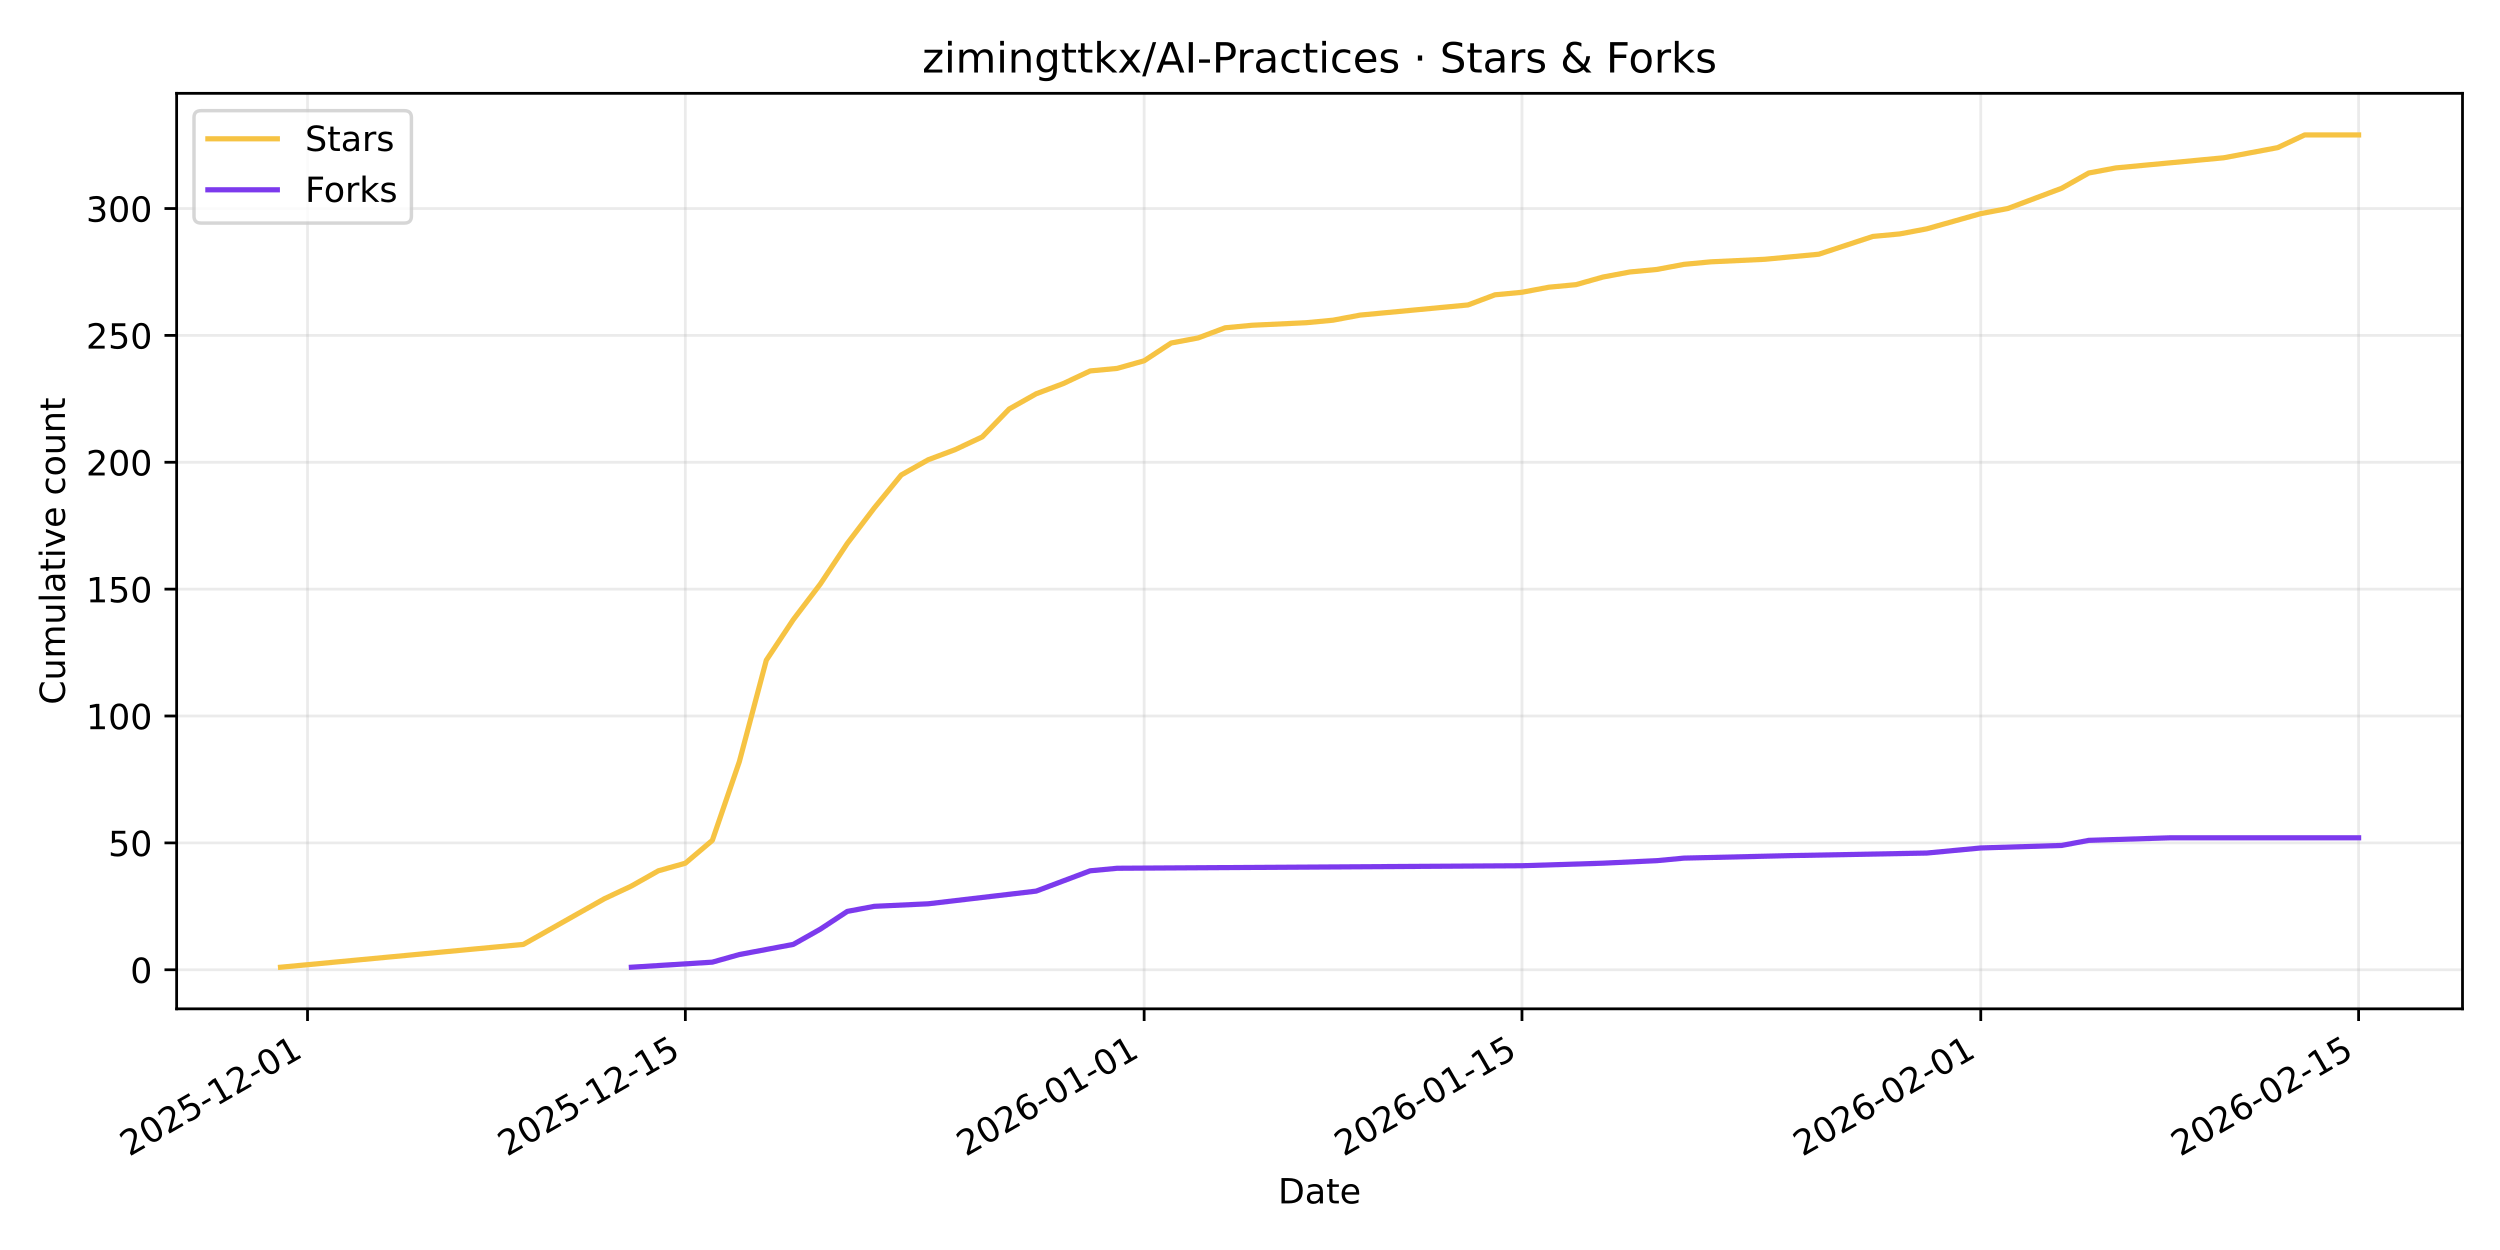
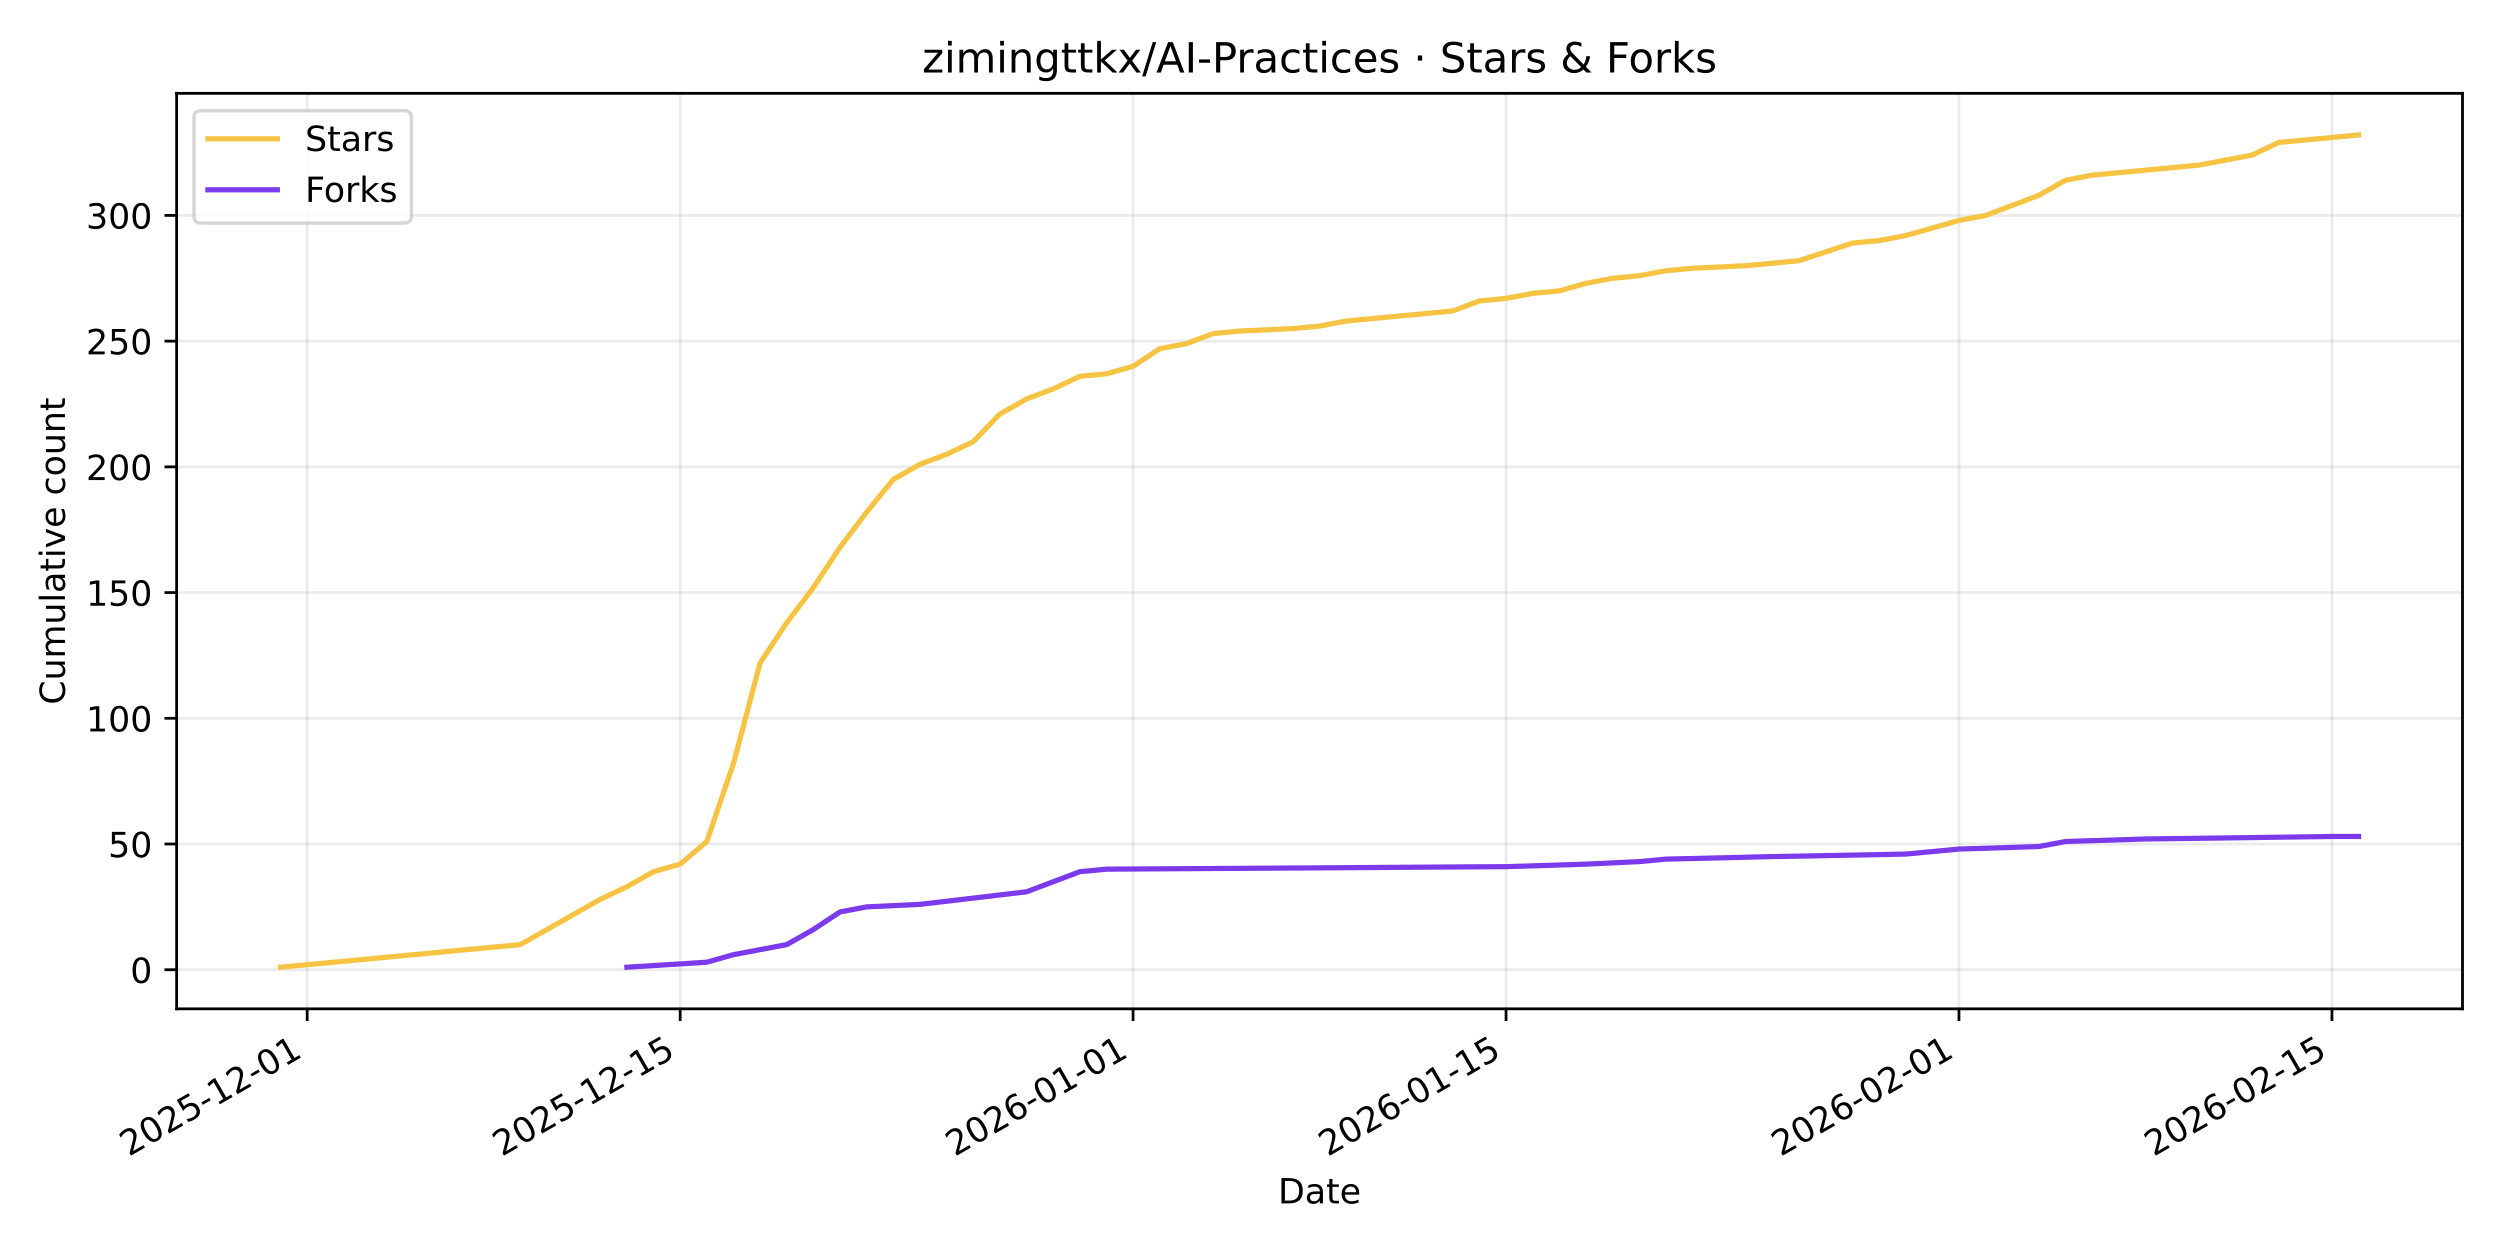
<svg xmlns="http://www.w3.org/2000/svg" xmlns:xlink="http://www.w3.org/1999/xlink" width="720pt" height="360pt" viewBox="0 0 720 360" version="1.1">
  <defs>
    <style type="text/css">*{stroke-linejoin: round; stroke-linecap: butt}</style>
  </defs>
  <g id="figure_1">
    <g id="patch_1">
      <path d="M 0 360  L 720 360  L 720 0  L 0 0  z " style="fill: #ffffff" />
    </g>
    <g id="axes_1">
      <g id="patch_2">
        <path d="M 50.87 290.545  L 709.2 290.545  L 709.2 26.88  L 50.87 26.88  z " style="fill: #ffffff" />
      </g>
      <g id="matplotlib.axis_1">
        <g id="xtick_1">
          <g id="line2d_1">
-             <path d="M 88.567 290.545  L 88.567 26.88  " clip-path="url(#p1057637520)" style="fill: none; stroke: #b0b0b0; stroke-opacity: 0.25; stroke-width: 0.8; stroke-linecap: square" />
+             <path d="M 88.467 290.545  L 88.467 26.88  " clip-path="url(#pc02de02e21)" style="fill: none; stroke: #b0b0b0; stroke-opacity: 0.25; stroke-width: 0.8; stroke-linecap: square" />
          </g>
          <g id="line2d_2">
            <defs>
-               <path id="mf09baded87" d="M 0 0  L 0 3.5  " style="stroke: #000000; stroke-width: 0.8" />
+               <path id="mec5a6257ef" d="M 0 0  L 0 3.5  " style="stroke: #000000; stroke-width: 0.8" />
            </defs>
            <g>
-               <use xlink:href="#mf09baded87" x="88.567" y="290.545" style="stroke: #000000; stroke-width: 0.8" />
+               <use xlink:href="#mec5a6257ef" x="88.467" y="290.545" style="stroke: #000000; stroke-width: 0.8" />
            </g>
          </g>
          <g id="text_1">
-             <g transform="translate(37.19713 333.1837) rotate(-30) scale(0.1 -0.1)">
+             <g transform="translate(37.09748 333.1837) rotate(-30) scale(0.1 -0.1)">
              <defs>
                <path id="DejaVuSans-32" d="M 1228 531  L 3431 531  L 3431 0  L 469 0  L 469 531  Q 828 903 1448 1529  Q 2069 2156 2228 2338  Q 2531 2678 2651 2914  Q 2772 3150 2772 3378  Q 2772 3750 2511 3984  Q 2250 4219 1831 4219  Q 1534 4219 1204 4116  Q 875 4013 500 3803  L 500 4441  Q 881 4594 1212 4672  Q 1544 4750 1819 4750  Q 2544 4750 2975 4387  Q 3406 4025 3406 3419  Q 3406 3131 3298 2873  Q 3191 2616 2906 2266  Q 2828 2175 2409 1742  Q 1991 1309 1228 531  z " transform="scale(0.015625)" />
                <path id="DejaVuSans-30" d="M 2034 4250  Q 1547 4250 1301 3770  Q 1056 3291 1056 2328  Q 1056 1369 1301 889  Q 1547 409 2034 409  Q 2525 409 2770 889  Q 3016 1369 3016 2328  Q 3016 3291 2770 3770  Q 2525 4250 2034 4250  z M 2034 4750  Q 2819 4750 3233 4129  Q 3647 3509 3647 2328  Q 3647 1150 3233 529  Q 2819 -91 2034 -91  Q 1250 -91 836 529  Q 422 1150 422 2328  Q 422 3509 836 4129  Q 1250 4750 2034 4750  z " transform="scale(0.015625)" />
                <path id="DejaVuSans-35" d="M 691 4666  L 3169 4666  L 3169 4134  L 1269 4134  L 1269 2991  Q 1406 3038 1543 3061  Q 1681 3084 1819 3084  Q 2600 3084 3056 2656  Q 3513 2228 3513 1497  Q 3513 744 3044 326  Q 2575 -91 1722 -91  Q 1428 -91 1123 -41  Q 819 9 494 109  L 494 744  Q 775 591 1075 516  Q 1375 441 1709 441  Q 2250 441 2565 725  Q 2881 1009 2881 1497  Q 2881 1984 2565 2268  Q 2250 2553 1709 2553  Q 1456 2553 1204 2497  Q 953 2441 691 2322  L 691 4666  z " transform="scale(0.015625)" />
                <path id="DejaVuSans-2d" d="M 313 2009  L 1997 2009  L 1997 1497  L 313 1497  L 313 2009  z " transform="scale(0.015625)" />
                <path id="DejaVuSans-31" d="M 794 531  L 1825 531  L 1825 4091  L 703 3866  L 703 4441  L 1819 4666  L 2450 4666  L 2450 531  L 3481 531  L 3481 0  L 794 0  L 794 531  z " transform="scale(0.015625)" />
              </defs>
              <use xlink:href="#DejaVuSans-32" />
              <use xlink:href="#DejaVuSans-30" transform="translate(63.62305 0)" />
              <use xlink:href="#DejaVuSans-32" transform="translate(127.2461 0)" />
              <use xlink:href="#DejaVuSans-35" transform="translate(190.8691 0)" />
              <use xlink:href="#DejaVuSans-2d" transform="translate(254.4922 0)" />
              <use xlink:href="#DejaVuSans-31" transform="translate(290.5762 0)" />
              <use xlink:href="#DejaVuSans-32" transform="translate(354.1992 0)" />
              <use xlink:href="#DejaVuSans-2d" transform="translate(417.8223 0)" />
              <use xlink:href="#DejaVuSans-30" transform="translate(453.9062 0)" />
              <use xlink:href="#DejaVuSans-31" transform="translate(517.5293 0)" />
            </g>
          </g>
        </g>
        <g id="xtick_2">
          <g id="line2d_3">
-             <path d="M 197.381 290.545  L 197.381 26.88  " clip-path="url(#p1057637520)" style="fill: none; stroke: #b0b0b0; stroke-opacity: 0.25; stroke-width: 0.8; stroke-linecap: square" />
+             <path d="M 195.887 290.545  L 195.887 26.88  " clip-path="url(#pc02de02e21)" style="fill: none; stroke: #b0b0b0; stroke-opacity: 0.25; stroke-width: 0.8; stroke-linecap: square" />
          </g>
          <g id="line2d_4">
            <g>
-               <use xlink:href="#mf09baded87" x="197.381" y="290.545" style="stroke: #000000; stroke-width: 0.8" />
+               <use xlink:href="#mec5a6257ef" x="195.887" y="290.545" style="stroke: #000000; stroke-width: 0.8" />
            </g>
          </g>
          <g id="text_2">
-             <g transform="translate(146.012 333.1837) rotate(-30) scale(0.1 -0.1)">
+             <g transform="translate(144.5173 333.1837) rotate(-30) scale(0.1 -0.1)">
              <use xlink:href="#DejaVuSans-32" />
              <use xlink:href="#DejaVuSans-30" transform="translate(63.62305 0)" />
              <use xlink:href="#DejaVuSans-32" transform="translate(127.2461 0)" />
              <use xlink:href="#DejaVuSans-35" transform="translate(190.8691 0)" />
              <use xlink:href="#DejaVuSans-2d" transform="translate(254.4922 0)" />
              <use xlink:href="#DejaVuSans-31" transform="translate(290.5762 0)" />
              <use xlink:href="#DejaVuSans-32" transform="translate(354.1992 0)" />
              <use xlink:href="#DejaVuSans-2d" transform="translate(417.8223 0)" />
              <use xlink:href="#DejaVuSans-31" transform="translate(453.9062 0)" />
              <use xlink:href="#DejaVuSans-35" transform="translate(517.5293 0)" />
            </g>
          </g>
        </g>
        <g id="xtick_3">
          <g id="line2d_5">
-             <path d="M 329.514 290.545  L 329.514 26.88  " clip-path="url(#p1057637520)" style="fill: none; stroke: #b0b0b0; stroke-opacity: 0.25; stroke-width: 0.8; stroke-linecap: square" />
+             <path d="M 326.325 290.545  L 326.325 26.88  " clip-path="url(#pc02de02e21)" style="fill: none; stroke: #b0b0b0; stroke-opacity: 0.25; stroke-width: 0.8; stroke-linecap: square" />
          </g>
          <g id="line2d_6">
            <g>
-               <use xlink:href="#mf09baded87" x="329.514" y="290.545" style="stroke: #000000; stroke-width: 0.8" />
+               <use xlink:href="#mec5a6257ef" x="326.325" y="290.545" style="stroke: #000000; stroke-width: 0.8" />
            </g>
          </g>
          <g id="text_3">
-             <g transform="translate(278.1444 333.1837) rotate(-30) scale(0.1 -0.1)">
+             <g transform="translate(274.9556 333.1837) rotate(-30) scale(0.1 -0.1)">
              <defs>
                <path id="DejaVuSans-36" d="M 2113 2584  Q 1688 2584 1439 2293  Q 1191 2003 1191 1497  Q 1191 994 1439 701  Q 1688 409 2113 409  Q 2538 409 2786 701  Q 3034 994 3034 1497  Q 3034 2003 2786 2293  Q 2538 2584 2113 2584  z M 3366 4563  L 3366 3988  Q 3128 4100 2886 4159  Q 2644 4219 2406 4219  Q 1781 4219 1451 3797  Q 1122 3375 1075 2522  Q 1259 2794 1537 2939  Q 1816 3084 2150 3084  Q 2853 3084 3261 2657  Q 3669 2231 3669 1497  Q 3669 778 3244 343  Q 2819 -91 2113 -91  Q 1303 -91 875 529  Q 447 1150 447 2328  Q 447 3434 972 4092  Q 1497 4750 2381 4750  Q 2619 4750 2861 4703  Q 3103 4656 3366 4563  z " transform="scale(0.015625)" />
              </defs>
              <use xlink:href="#DejaVuSans-32" />
              <use xlink:href="#DejaVuSans-30" transform="translate(63.62305 0)" />
              <use xlink:href="#DejaVuSans-32" transform="translate(127.2461 0)" />
              <use xlink:href="#DejaVuSans-36" transform="translate(190.8691 0)" />
              <use xlink:href="#DejaVuSans-2d" transform="translate(254.4922 0)" />
              <use xlink:href="#DejaVuSans-30" transform="translate(290.5762 0)" />
              <use xlink:href="#DejaVuSans-31" transform="translate(354.1992 0)" />
              <use xlink:href="#DejaVuSans-2d" transform="translate(417.8223 0)" />
              <use xlink:href="#DejaVuSans-30" transform="translate(453.9062 0)" />
              <use xlink:href="#DejaVuSans-31" transform="translate(517.5293 0)" />
            </g>
          </g>
        </g>
        <g id="xtick_4">
          <g id="line2d_7">
-             <path d="M 438.329 290.545  L 438.329 26.88  " clip-path="url(#p1057637520)" style="fill: none; stroke: #b0b0b0; stroke-opacity: 0.25; stroke-width: 0.8; stroke-linecap: square" />
+             <path d="M 433.745 290.545  L 433.745 26.88  " clip-path="url(#pc02de02e21)" style="fill: none; stroke: #b0b0b0; stroke-opacity: 0.25; stroke-width: 0.8; stroke-linecap: square" />
          </g>
          <g id="line2d_8">
            <g>
-               <use xlink:href="#mf09baded87" x="438.329" y="290.545" style="stroke: #000000; stroke-width: 0.8" />
+               <use xlink:href="#mec5a6257ef" x="433.745" y="290.545" style="stroke: #000000; stroke-width: 0.8" />
            </g>
          </g>
          <g id="text_4">
-             <g transform="translate(386.9592 333.1837) rotate(-30) scale(0.1 -0.1)">
+             <g transform="translate(382.3755 333.1837) rotate(-30) scale(0.1 -0.1)">
              <use xlink:href="#DejaVuSans-32" />
              <use xlink:href="#DejaVuSans-30" transform="translate(63.62305 0)" />
              <use xlink:href="#DejaVuSans-32" transform="translate(127.2461 0)" />
              <use xlink:href="#DejaVuSans-36" transform="translate(190.8691 0)" />
              <use xlink:href="#DejaVuSans-2d" transform="translate(254.4922 0)" />
              <use xlink:href="#DejaVuSans-30" transform="translate(290.5762 0)" />
              <use xlink:href="#DejaVuSans-31" transform="translate(354.1992 0)" />
              <use xlink:href="#DejaVuSans-2d" transform="translate(417.8223 0)" />
              <use xlink:href="#DejaVuSans-31" transform="translate(453.9062 0)" />
              <use xlink:href="#DejaVuSans-35" transform="translate(517.5293 0)" />
            </g>
          </g>
        </g>
        <g id="xtick_5">
          <g id="line2d_9">
-             <path d="M 570.461 290.545  L 570.461 26.88  " clip-path="url(#p1057637520)" style="fill: none; stroke: #b0b0b0; stroke-opacity: 0.25; stroke-width: 0.8; stroke-linecap: square" />
+             <path d="M 564.183 290.545  L 564.183 26.88  " clip-path="url(#pc02de02e21)" style="fill: none; stroke: #b0b0b0; stroke-opacity: 0.25; stroke-width: 0.8; stroke-linecap: square" />
          </g>
          <g id="line2d_10">
            <g>
-               <use xlink:href="#mf09baded87" x="570.461" y="290.545" style="stroke: #000000; stroke-width: 0.8" />
+               <use xlink:href="#mec5a6257ef" x="564.183" y="290.545" style="stroke: #000000; stroke-width: 0.8" />
            </g>
          </g>
          <g id="text_5">
-             <g transform="translate(519.0916 333.1837) rotate(-30) scale(0.1 -0.1)">
+             <g transform="translate(512.8138 333.1837) rotate(-30) scale(0.1 -0.1)">
              <use xlink:href="#DejaVuSans-32" />
              <use xlink:href="#DejaVuSans-30" transform="translate(63.62305 0)" />
              <use xlink:href="#DejaVuSans-32" transform="translate(127.2461 0)" />
              <use xlink:href="#DejaVuSans-36" transform="translate(190.8691 0)" />
              <use xlink:href="#DejaVuSans-2d" transform="translate(254.4922 0)" />
              <use xlink:href="#DejaVuSans-30" transform="translate(290.5762 0)" />
              <use xlink:href="#DejaVuSans-32" transform="translate(354.1992 0)" />
              <use xlink:href="#DejaVuSans-2d" transform="translate(417.8223 0)" />
              <use xlink:href="#DejaVuSans-30" transform="translate(453.9062 0)" />
              <use xlink:href="#DejaVuSans-31" transform="translate(517.5293 0)" />
            </g>
          </g>
        </g>
        <g id="xtick_6">
          <g id="line2d_11">
-             <path d="M 679.276 290.545  L 679.276 26.88  " clip-path="url(#p1057637520)" style="fill: none; stroke: #b0b0b0; stroke-opacity: 0.25; stroke-width: 0.8; stroke-linecap: square" />
+             <path d="M 671.603 290.545  L 671.603 26.88  " clip-path="url(#pc02de02e21)" style="fill: none; stroke: #b0b0b0; stroke-opacity: 0.25; stroke-width: 0.8; stroke-linecap: square" />
          </g>
          <g id="line2d_12">
            <g>
-               <use xlink:href="#mf09baded87" x="679.276" y="290.545" style="stroke: #000000; stroke-width: 0.8" />
+               <use xlink:href="#mec5a6257ef" x="671.603" y="290.545" style="stroke: #000000; stroke-width: 0.8" />
            </g>
          </g>
          <g id="text_6">
-             <g transform="translate(627.9065 333.1837) rotate(-30) scale(0.1 -0.1)">
+             <g transform="translate(620.2336 333.1837) rotate(-30) scale(0.1 -0.1)">
              <use xlink:href="#DejaVuSans-32" />
              <use xlink:href="#DejaVuSans-30" transform="translate(63.62305 0)" />
              <use xlink:href="#DejaVuSans-32" transform="translate(127.2461 0)" />
              <use xlink:href="#DejaVuSans-36" transform="translate(190.8691 0)" />
              <use xlink:href="#DejaVuSans-2d" transform="translate(254.4922 0)" />
              <use xlink:href="#DejaVuSans-30" transform="translate(290.5762 0)" />
              <use xlink:href="#DejaVuSans-32" transform="translate(354.1992 0)" />
              <use xlink:href="#DejaVuSans-2d" transform="translate(417.8223 0)" />
              <use xlink:href="#DejaVuSans-31" transform="translate(453.9062 0)" />
              <use xlink:href="#DejaVuSans-35" transform="translate(517.5293 0)" />
            </g>
          </g>
        </g>
        <g id="text_7">
          <g transform="translate(368.0842 346.5832) scale(0.1 -0.1)">
            <defs>
              <path id="DejaVuSans-44" d="M 1259 4147  L 1259 519  L 2022 519  Q 2988 519 3436 956  Q 3884 1394 3884 2338  Q 3884 3275 3436 3711  Q 2988 4147 2022 4147  L 1259 4147  z M 628 4666  L 1925 4666  Q 3281 4666 3915 4102  Q 4550 3538 4550 2338  Q 4550 1131 3912 565  Q 3275 0 1925 0  L 628 0  L 628 4666  z " transform="scale(0.015625)" />
              <path id="DejaVuSans-61" d="M 2194 1759  Q 1497 1759 1228 1600  Q 959 1441 959 1056  Q 959 750 1161 570  Q 1363 391 1709 391  Q 2188 391 2477 730  Q 2766 1069 2766 1631  L 2766 1759  L 2194 1759  z M 3341 1997  L 3341 0  L 2766 0  L 2766 531  Q 2569 213 2275 61  Q 1981 -91 1556 -91  Q 1019 -91 701 211  Q 384 513 384 1019  Q 384 1609 779 1909  Q 1175 2209 1959 2209  L 2766 2209  L 2766 2266  Q 2766 2663 2505 2880  Q 2244 3097 1772 3097  Q 1472 3097 1187 3025  Q 903 2953 641 2809  L 641 3341  Q 956 3463 1253 3523  Q 1550 3584 1831 3584  Q 2591 3584 2966 3190  Q 3341 2797 3341 1997  z " transform="scale(0.015625)" />
              <path id="DejaVuSans-74" d="M 1172 4494  L 1172 3500  L 2356 3500  L 2356 3053  L 1172 3053  L 1172 1153  Q 1172 725 1289 603  Q 1406 481 1766 481  L 2356 481  L 2356 0  L 1766 0  Q 1100 0 847 248  Q 594 497 594 1153  L 594 3053  L 172 3053  L 172 3500  L 594 3500  L 594 4494  L 1172 4494  z " transform="scale(0.015625)" />
              <path id="DejaVuSans-65" d="M 3597 1894  L 3597 1613  L 953 1613  Q 991 1019 1311 708  Q 1631 397 2203 397  Q 2534 397 2845 478  Q 3156 559 3463 722  L 3463 178  Q 3153 47 2828 -22  Q 2503 -91 2169 -91  Q 1331 -91 842 396  Q 353 884 353 1716  Q 353 2575 817 3079  Q 1281 3584 2069 3584  Q 2775 3584 3186 3129  Q 3597 2675 3597 1894  z M 3022 2063  Q 3016 2534 2758 2815  Q 2500 3097 2075 3097  Q 1594 3097 1305 2825  Q 1016 2553 972 2059  L 3022 2063  z " transform="scale(0.015625)" />
            </defs>
            <use xlink:href="#DejaVuSans-44" />
            <use xlink:href="#DejaVuSans-61" transform="translate(77.00195 0)" />
            <use xlink:href="#DejaVuSans-74" transform="translate(138.2812 0)" />
            <use xlink:href="#DejaVuSans-65" transform="translate(177.4902 0)" />
          </g>
        </g>
      </g>
      <g id="matplotlib.axis_2">
        <g id="ytick_1">
          <g id="line2d_13">
-             <path d="M 50.87 279.291  L 709.2 279.291  " clip-path="url(#p1057637520)" style="fill: none; stroke: #b0b0b0; stroke-opacity: 0.25; stroke-width: 0.8; stroke-linecap: square" />
+             <path d="M 50.87 279.285  L 709.2 279.285  " clip-path="url(#pc02de02e21)" style="fill: none; stroke: #b0b0b0; stroke-opacity: 0.25; stroke-width: 0.8; stroke-linecap: square" />
          </g>
          <g id="line2d_14">
            <defs>
-               <path id="me51529c1ed" d="M 0 0  L -3.5 0  " style="stroke: #000000; stroke-width: 0.8" />
+               <path id="m29c35b9ee6" d="M 0 0  L -3.5 0  " style="stroke: #000000; stroke-width: 0.8" />
            </defs>
            <g>
-               <use xlink:href="#me51529c1ed" x="50.87" y="279.291" style="stroke: #000000; stroke-width: 0.8" />
+               <use xlink:href="#m29c35b9ee6" x="50.87" y="279.285" style="stroke: #000000; stroke-width: 0.8" />
            </g>
          </g>
          <g id="text_8">
-             <g transform="translate(37.5075 283.0907) scale(0.1 -0.1)">
+             <g transform="translate(37.5075 283.084) scale(0.1 -0.1)">
              <use xlink:href="#DejaVuSans-30" />
            </g>
          </g>
        </g>
        <g id="ytick_2">
          <g id="line2d_15">
-             <path d="M 50.87 242.752  L 709.2 242.752  " clip-path="url(#p1057637520)" style="fill: none; stroke: #b0b0b0; stroke-opacity: 0.25; stroke-width: 0.8; stroke-linecap: square" />
+             <path d="M 50.87 243.077  L 709.2 243.077  " clip-path="url(#pc02de02e21)" style="fill: none; stroke: #b0b0b0; stroke-opacity: 0.25; stroke-width: 0.8; stroke-linecap: square" />
          </g>
          <g id="line2d_16">
            <g>
-               <use xlink:href="#me51529c1ed" x="50.87" y="242.752" style="stroke: #000000; stroke-width: 0.8" />
+               <use xlink:href="#m29c35b9ee6" x="50.87" y="243.077" style="stroke: #000000; stroke-width: 0.8" />
            </g>
          </g>
          <g id="text_9">
-             <g transform="translate(31.145 246.5517) scale(0.1 -0.1)">
+             <g transform="translate(31.145 246.8762) scale(0.1 -0.1)">
              <use xlink:href="#DejaVuSans-35" />
              <use xlink:href="#DejaVuSans-30" transform="translate(63.62305 0)" />
            </g>
          </g>
        </g>
        <g id="ytick_3">
          <g id="line2d_17">
-             <path d="M 50.87 206.213  L 709.2 206.213  " clip-path="url(#p1057637520)" style="fill: none; stroke: #b0b0b0; stroke-opacity: 0.25; stroke-width: 0.8; stroke-linecap: square" />
+             <path d="M 50.87 206.869  L 709.2 206.869  " clip-path="url(#pc02de02e21)" style="fill: none; stroke: #b0b0b0; stroke-opacity: 0.25; stroke-width: 0.8; stroke-linecap: square" />
          </g>
          <g id="line2d_18">
            <g>
-               <use xlink:href="#me51529c1ed" x="50.87" y="206.213" style="stroke: #000000; stroke-width: 0.8" />
+               <use xlink:href="#m29c35b9ee6" x="50.87" y="206.869" style="stroke: #000000; stroke-width: 0.8" />
            </g>
          </g>
          <g id="text_10">
-             <g transform="translate(24.7825 210.0127) scale(0.1 -0.1)">
+             <g transform="translate(24.7825 210.6684) scale(0.1 -0.1)">
              <use xlink:href="#DejaVuSans-31" />
              <use xlink:href="#DejaVuSans-30" transform="translate(63.62305 0)" />
              <use xlink:href="#DejaVuSans-30" transform="translate(127.2461 0)" />
            </g>
          </g>
        </g>
        <g id="ytick_4">
          <g id="line2d_19">
-             <path d="M 50.87 169.674  L 709.2 169.674  " clip-path="url(#p1057637520)" style="fill: none; stroke: #b0b0b0; stroke-opacity: 0.25; stroke-width: 0.8; stroke-linecap: square" />
+             <path d="M 50.87 170.661  L 709.2 170.661  " clip-path="url(#pc02de02e21)" style="fill: none; stroke: #b0b0b0; stroke-opacity: 0.25; stroke-width: 0.8; stroke-linecap: square" />
          </g>
          <g id="line2d_20">
            <g>
-               <use xlink:href="#me51529c1ed" x="50.87" y="169.674" style="stroke: #000000; stroke-width: 0.8" />
+               <use xlink:href="#m29c35b9ee6" x="50.87" y="170.661" style="stroke: #000000; stroke-width: 0.8" />
            </g>
          </g>
          <g id="text_11">
-             <g transform="translate(24.7825 173.4737) scale(0.1 -0.1)">
+             <g transform="translate(24.7825 174.4605) scale(0.1 -0.1)">
              <use xlink:href="#DejaVuSans-31" />
              <use xlink:href="#DejaVuSans-35" transform="translate(63.62305 0)" />
              <use xlink:href="#DejaVuSans-30" transform="translate(127.2461 0)" />
            </g>
          </g>
        </g>
        <g id="ytick_5">
          <g id="line2d_21">
-             <path d="M 50.87 133.135  L 709.2 133.135  " clip-path="url(#p1057637520)" style="fill: none; stroke: #b0b0b0; stroke-opacity: 0.25; stroke-width: 0.8; stroke-linecap: square" />
+             <path d="M 50.87 134.453  L 709.2 134.453  " clip-path="url(#pc02de02e21)" style="fill: none; stroke: #b0b0b0; stroke-opacity: 0.25; stroke-width: 0.8; stroke-linecap: square" />
          </g>
          <g id="line2d_22">
            <g>
-               <use xlink:href="#me51529c1ed" x="50.87" y="133.135" style="stroke: #000000; stroke-width: 0.8" />
+               <use xlink:href="#m29c35b9ee6" x="50.87" y="134.453" style="stroke: #000000; stroke-width: 0.8" />
            </g>
          </g>
          <g id="text_12">
-             <g transform="translate(24.7825 136.9346) scale(0.1 -0.1)">
+             <g transform="translate(24.7825 138.2527) scale(0.1 -0.1)">
              <use xlink:href="#DejaVuSans-32" />
              <use xlink:href="#DejaVuSans-30" transform="translate(63.62305 0)" />
              <use xlink:href="#DejaVuSans-30" transform="translate(127.2461 0)" />
            </g>
          </g>
        </g>
        <g id="ytick_6">
          <g id="line2d_23">
-             <path d="M 50.87 96.596  L 709.2 96.596  " clip-path="url(#p1057637520)" style="fill: none; stroke: #b0b0b0; stroke-opacity: 0.25; stroke-width: 0.8; stroke-linecap: square" />
+             <path d="M 50.87 98.246  L 709.2 98.246  " clip-path="url(#pc02de02e21)" style="fill: none; stroke: #b0b0b0; stroke-opacity: 0.25; stroke-width: 0.8; stroke-linecap: square" />
          </g>
          <g id="line2d_24">
            <g>
-               <use xlink:href="#me51529c1ed" x="50.87" y="96.596" style="stroke: #000000; stroke-width: 0.8" />
+               <use xlink:href="#m29c35b9ee6" x="50.87" y="98.246" style="stroke: #000000; stroke-width: 0.8" />
            </g>
          </g>
          <g id="text_13">
-             <g transform="translate(24.7825 100.3956) scale(0.1 -0.1)">
+             <g transform="translate(24.7825 102.0449) scale(0.1 -0.1)">
              <use xlink:href="#DejaVuSans-32" />
              <use xlink:href="#DejaVuSans-35" transform="translate(63.62305 0)" />
              <use xlink:href="#DejaVuSans-30" transform="translate(127.2461 0)" />
            </g>
          </g>
        </g>
        <g id="ytick_7">
          <g id="line2d_25">
-             <path d="M 50.87 60.057  L 709.2 60.057  " clip-path="url(#p1057637520)" style="fill: none; stroke: #b0b0b0; stroke-opacity: 0.25; stroke-width: 0.8; stroke-linecap: square" />
+             <path d="M 50.87 62.038  L 709.2 62.038  " clip-path="url(#pc02de02e21)" style="fill: none; stroke: #b0b0b0; stroke-opacity: 0.25; stroke-width: 0.8; stroke-linecap: square" />
          </g>
          <g id="line2d_26">
            <g>
-               <use xlink:href="#me51529c1ed" x="50.87" y="60.057" style="stroke: #000000; stroke-width: 0.8" />
+               <use xlink:href="#m29c35b9ee6" x="50.87" y="62.038" style="stroke: #000000; stroke-width: 0.8" />
            </g>
          </g>
          <g id="text_14">
-             <g transform="translate(24.7825 63.85664) scale(0.1 -0.1)">
+             <g transform="translate(24.7825 65.83703) scale(0.1 -0.1)">
              <defs>
                <path id="DejaVuSans-33" d="M 2597 2516  Q 3050 2419 3304 2112  Q 3559 1806 3559 1356  Q 3559 666 3084 287  Q 2609 -91 1734 -91  Q 1441 -91 1130 -33  Q 819 25 488 141  L 488 750  Q 750 597 1062 519  Q 1375 441 1716 441  Q 2309 441 2620 675  Q 2931 909 2931 1356  Q 2931 1769 2642 2001  Q 2353 2234 1838 2234  L 1294 2234  L 1294 2753  L 1863 2753  Q 2328 2753 2575 2939  Q 2822 3125 2822 3475  Q 2822 3834 2567 4026  Q 2313 4219 1838 4219  Q 1578 4219 1281 4162  Q 984 4106 628 3988  L 628 4550  Q 988 4650 1302 4700  Q 1616 4750 1894 4750  Q 2613 4750 3031 4423  Q 3450 4097 3450 3541  Q 3450 3153 3228 2886  Q 3006 2619 2597 2516  z " transform="scale(0.015625)" />
              </defs>
              <use xlink:href="#DejaVuSans-33" />
              <use xlink:href="#DejaVuSans-30" transform="translate(63.62305 0)" />
              <use xlink:href="#DejaVuSans-30" transform="translate(127.2461 0)" />
            </g>
          </g>
        </g>
        <g id="text_15">
          <g transform="translate(18.70281 202.9455) rotate(-90) scale(0.1 -0.1)">
            <defs>
              <path id="DejaVuSans-43" d="M 4122 4306  L 4122 3641  Q 3803 3938 3442 4084  Q 3081 4231 2675 4231  Q 1875 4231 1450 3742  Q 1025 3253 1025 2328  Q 1025 1406 1450 917  Q 1875 428 2675 428  Q 3081 428 3442 575  Q 3803 722 4122 1019  L 4122 359  Q 3791 134 3420 21  Q 3050 -91 2638 -91  Q 1578 -91 968 557  Q 359 1206 359 2328  Q 359 3453 968 4101  Q 1578 4750 2638 4750  Q 3056 4750 3426 4639  Q 3797 4528 4122 4306  z " transform="scale(0.015625)" />
              <path id="DejaVuSans-75" d="M 544 1381  L 544 3500  L 1119 3500  L 1119 1403  Q 1119 906 1312 657  Q 1506 409 1894 409  Q 2359 409 2629 706  Q 2900 1003 2900 1516  L 2900 3500  L 3475 3500  L 3475 0  L 2900 0  L 2900 538  Q 2691 219 2414 64  Q 2138 -91 1772 -91  Q 1169 -91 856 284  Q 544 659 544 1381  z M 1991 3584  L 1991 3584  z " transform="scale(0.015625)" />
              <path id="DejaVuSans-6d" d="M 3328 2828  Q 3544 3216 3844 3400  Q 4144 3584 4550 3584  Q 5097 3584 5394 3201  Q 5691 2819 5691 2113  L 5691 0  L 5113 0  L 5113 2094  Q 5113 2597 4934 2840  Q 4756 3084 4391 3084  Q 3944 3084 3684 2787  Q 3425 2491 3425 1978  L 3425 0  L 2847 0  L 2847 2094  Q 2847 2600 2669 2842  Q 2491 3084 2119 3084  Q 1678 3084 1418 2786  Q 1159 2488 1159 1978  L 1159 0  L 581 0  L 581 3500  L 1159 3500  L 1159 2956  Q 1356 3278 1631 3431  Q 1906 3584 2284 3584  Q 2666 3584 2933 3390  Q 3200 3197 3328 2828  z " transform="scale(0.015625)" />
              <path id="DejaVuSans-6c" d="M 603 4863  L 1178 4863  L 1178 0  L 603 0  L 603 4863  z " transform="scale(0.015625)" />
              <path id="DejaVuSans-69" d="M 603 3500  L 1178 3500  L 1178 0  L 603 0  L 603 3500  z M 603 4863  L 1178 4863  L 1178 4134  L 603 4134  L 603 4863  z " transform="scale(0.015625)" />
              <path id="DejaVuSans-76" d="M 191 3500  L 800 3500  L 1894 563  L 2988 3500  L 3597 3500  L 2284 0  L 1503 0  L 191 3500  z " transform="scale(0.015625)" />
              <path id="DejaVuSans-20" transform="scale(0.015625)" />
              <path id="DejaVuSans-63" d="M 3122 3366  L 3122 2828  Q 2878 2963 2633 3030  Q 2388 3097 2138 3097  Q 1578 3097 1268 2742  Q 959 2388 959 1747  Q 959 1106 1268 751  Q 1578 397 2138 397  Q 2388 397 2633 464  Q 2878 531 3122 666  L 3122 134  Q 2881 22 2623 -34  Q 2366 -91 2075 -91  Q 1284 -91 818 406  Q 353 903 353 1747  Q 353 2603 823 3093  Q 1294 3584 2113 3584  Q 2378 3584 2631 3529  Q 2884 3475 3122 3366  z " transform="scale(0.015625)" />
              <path id="DejaVuSans-6f" d="M 1959 3097  Q 1497 3097 1228 2736  Q 959 2375 959 1747  Q 959 1119 1226 758  Q 1494 397 1959 397  Q 2419 397 2687 759  Q 2956 1122 2956 1747  Q 2956 2369 2687 2733  Q 2419 3097 1959 3097  z M 1959 3584  Q 2709 3584 3137 3096  Q 3566 2609 3566 1747  Q 3566 888 3137 398  Q 2709 -91 1959 -91  Q 1206 -91 779 398  Q 353 888 353 1747  Q 353 2609 779 3096  Q 1206 3584 1959 3584  z " transform="scale(0.015625)" />
              <path id="DejaVuSans-6e" d="M 3513 2113  L 3513 0  L 2938 0  L 2938 2094  Q 2938 2591 2744 2837  Q 2550 3084 2163 3084  Q 1697 3084 1428 2787  Q 1159 2491 1159 1978  L 1159 0  L 581 0  L 581 3500  L 1159 3500  L 1159 2956  Q 1366 3272 1645 3428  Q 1925 3584 2291 3584  Q 2894 3584 3203 3211  Q 3513 2838 3513 2113  z " transform="scale(0.015625)" />
            </defs>
            <use xlink:href="#DejaVuSans-43" />
            <use xlink:href="#DejaVuSans-75" transform="translate(69.82422 0)" />
            <use xlink:href="#DejaVuSans-6d" transform="translate(133.2031 0)" />
            <use xlink:href="#DejaVuSans-75" transform="translate(230.6152 0)" />
            <use xlink:href="#DejaVuSans-6c" transform="translate(293.9941 0)" />
            <use xlink:href="#DejaVuSans-61" transform="translate(321.7773 0)" />
            <use xlink:href="#DejaVuSans-74" transform="translate(383.0566 0)" />
            <use xlink:href="#DejaVuSans-69" transform="translate(422.2656 0)" />
            <use xlink:href="#DejaVuSans-76" transform="translate(450.0488 0)" />
            <use xlink:href="#DejaVuSans-65" transform="translate(509.2285 0)" />
            <use xlink:href="#DejaVuSans-20" transform="translate(570.752 0)" />
            <use xlink:href="#DejaVuSans-63" transform="translate(602.5391 0)" />
            <use xlink:href="#DejaVuSans-6f" transform="translate(657.5195 0)" />
            <use xlink:href="#DejaVuSans-75" transform="translate(718.7012 0)" />
            <use xlink:href="#DejaVuSans-6e" transform="translate(782.0801 0)" />
            <use xlink:href="#DejaVuSans-74" transform="translate(845.459 0)" />
          </g>
        </g>
      </g>
      <g id="line2d_27">
-         <path d="M 80.794 278.561  L 88.567 277.83  L 96.339 277.099  L 104.112 276.368  L 111.884 275.638  L 119.657 274.907  L 127.429 274.176  L 135.202 273.445  L 142.974 272.714  L 150.747 271.984  L 166.291 263.214  L 174.064 258.83  L 181.836 255.176  L 189.609 250.791  L 197.381 248.599  L 205.154 242.022  L 212.926 219.367  L 220.699 190.136  L 228.471 178.444  L 236.244 168.213  L 244.016 156.52  L 251.789 146.289  L 259.561 136.789  L 267.334 132.405  L 275.106 129.482  L 282.879 125.828  L 290.651 117.789  L 298.424 113.404  L 306.196 110.481  L 313.969 106.827  L 321.741 106.097  L 329.514 103.904  L 337.286 98.789  L 345.059 97.327  L 352.831 94.404  L 360.604 93.673  L 376.149 92.943  L 383.921 92.212  L 391.694 90.75  L 399.466 90.019  L 415.011 88.558  L 422.784 87.827  L 430.556 84.904  L 438.329 84.173  L 446.101 82.712  L 453.874 81.981  L 461.646 79.788  L 469.419 78.327  L 477.191 77.596  L 484.964 76.135  L 492.736 75.404  L 508.281 74.673  L 523.826 73.211  L 539.371 68.096  L 547.144 67.365  L 554.916 65.904  L 562.689 63.711  L 570.461 61.519  L 578.234 60.057  L 586.006 57.134  L 593.779 54.211  L 601.551 49.826  L 609.323 48.365  L 617.096 47.634  L 632.641 46.173  L 640.413 45.442  L 655.958 42.519  L 663.731 38.865  L 679.276 38.865  " clip-path="url(#p1057637520)" style="fill: none; stroke: #f6c343; stroke-width: 1.5; stroke-linecap: square" />
+         <path d="M 80.794 278.561  L 88.467 277.837  L 96.14 277.112  L 103.813 276.388  L 111.485 275.664  L 119.158 274.94  L 126.831 274.216  L 134.504 273.492  L 142.177 272.767  L 149.85 272.043  L 165.195 263.353  L 172.868 259.008  L 180.541 255.388  L 188.214 251.043  L 195.887 248.87  L 203.56 242.353  L 211.232 219.904  L 218.905 190.938  L 226.578 179.351  L 234.251 169.213  L 241.924 157.626  L 249.597 147.488  L 257.269 138.074  L 264.942 133.729  L 272.615 130.833  L 280.288 127.212  L 287.961 119.246  L 295.634 114.901  L 303.307 112.005  L 310.979 108.384  L 318.652 107.66  L 326.325 105.487  L 333.998 100.418  L 341.671 98.97  L 349.344 96.073  L 357.016 95.349  L 372.362 94.625  L 380.035 93.901  L 387.708 92.452  L 395.381 91.728  L 410.726 90.28  L 418.399 89.556  L 426.072 86.659  L 433.745 85.935  L 441.418 84.487  L 449.091 83.763  L 456.763 81.59  L 464.436 80.142  L 472.109 79.418  L 479.782 77.969  L 487.455 77.245  L 502.801 76.521  L 518.146 75.073  L 533.492 70.004  L 541.165 69.279  L 548.838 67.831  L 556.51 65.659  L 564.183 63.486  L 571.856 62.038  L 579.529 59.141  L 587.202 56.245  L 594.875 51.9  L 602.547 50.451  L 610.22 49.727  L 625.566 48.279  L 633.239 47.555  L 648.585 44.658  L 656.257 41.037  L 671.603 39.589  L 679.276 38.865  " clip-path="url(#pc02de02e21)" style="fill: none; stroke: #f6c343; stroke-width: 1.5; stroke-linecap: square" />
      </g>
      <g id="line2d_28">
-         <path d="M 181.836 278.561  L 205.154 277.099  L 212.926 274.907  L 220.699 273.445  L 228.471 271.984  L 236.244 267.599  L 244.016 262.484  L 251.789 261.022  L 267.334 260.291  L 298.424 256.637  L 306.196 253.714  L 313.969 250.791  L 321.741 250.06  L 438.329 249.329  L 461.646 248.599  L 477.191 247.868  L 484.964 247.137  L 516.054 246.406  L 554.916 245.676  L 562.689 244.945  L 570.461 244.214  L 593.779 243.483  L 601.551 242.022  L 624.868 241.291  L 679.276 241.291  " clip-path="url(#p1057637520)" style="fill: none; stroke: #7c3aed; stroke-width: 1.5; stroke-linecap: square" />
+         <path d="M 180.541 278.561  L 203.56 277.112  L 211.232 274.94  L 218.905 273.492  L 226.578 272.043  L 234.251 267.698  L 241.924 262.629  L 249.597 261.181  L 264.942 260.457  L 295.634 256.836  L 303.307 253.939  L 310.979 251.043  L 318.652 250.319  L 433.745 249.594  L 456.763 248.87  L 472.109 248.146  L 479.782 247.422  L 510.473 246.698  L 548.838 245.974  L 556.51 245.249  L 564.183 244.525  L 587.202 243.801  L 594.875 242.353  L 617.893 241.629  L 671.603 240.905  L 679.276 240.905  " clip-path="url(#pc02de02e21)" style="fill: none; stroke: #7c3aed; stroke-width: 1.5; stroke-linecap: square" />
      </g>
      <g id="patch_3">
        <path d="M 50.87 290.545  L 50.87 26.88  " style="fill: none; stroke: #000000; stroke-width: 0.8; stroke-linejoin: miter; stroke-linecap: square" />
      </g>
      <g id="patch_4">
        <path d="M 709.2 290.545  L 709.2 26.88  " style="fill: none; stroke: #000000; stroke-width: 0.8; stroke-linejoin: miter; stroke-linecap: square" />
      </g>
      <g id="patch_5">
        <path d="M 50.87 290.545  L 709.2 290.545  " style="fill: none; stroke: #000000; stroke-width: 0.8; stroke-linejoin: miter; stroke-linecap: square" />
      </g>
      <g id="patch_6">
        <path d="M 50.87 26.88  L 709.2 26.88  " style="fill: none; stroke: #000000; stroke-width: 0.8; stroke-linejoin: miter; stroke-linecap: square" />
      </g>
      <g id="text_16">
        <g transform="translate(265.6 20.88) scale(0.12 -0.12)">
          <defs>
            <path id="DejaVuSans-7a" d="M 353 3500  L 3084 3500  L 3084 2975  L 922 459  L 3084 459  L 3084 0  L 275 0  L 275 525  L 2438 3041  L 353 3041  L 353 3500  z " transform="scale(0.015625)" />
            <path id="DejaVuSans-67" d="M 2906 1791  Q 2906 2416 2648 2759  Q 2391 3103 1925 3103  Q 1463 3103 1205 2759  Q 947 2416 947 1791  Q 947 1169 1205 825  Q 1463 481 1925 481  Q 2391 481 2648 825  Q 2906 1169 2906 1791  z M 3481 434  Q 3481 -459 3084 -895  Q 2688 -1331 1869 -1331  Q 1566 -1331 1297 -1286  Q 1028 -1241 775 -1147  L 775 -588  Q 1028 -725 1275 -790  Q 1522 -856 1778 -856  Q 2344 -856 2625 -561  Q 2906 -266 2906 331  L 2906 616  Q 2728 306 2450 153  Q 2172 0 1784 0  Q 1141 0 747 490  Q 353 981 353 1791  Q 353 2603 747 3093  Q 1141 3584 1784 3584  Q 2172 3584 2450 3431  Q 2728 3278 2906 2969  L 2906 3500  L 3481 3500  L 3481 434  z " transform="scale(0.015625)" />
            <path id="DejaVuSans-6b" d="M 581 4863  L 1159 4863  L 1159 1991  L 2875 3500  L 3609 3500  L 1753 1863  L 3688 0  L 2938 0  L 1159 1709  L 1159 0  L 581 0  L 581 4863  z " transform="scale(0.015625)" />
            <path id="DejaVuSans-78" d="M 3513 3500  L 2247 1797  L 3578 0  L 2900 0  L 1881 1375  L 863 0  L 184 0  L 1544 1831  L 300 3500  L 978 3500  L 1906 2253  L 2834 3500  L 3513 3500  z " transform="scale(0.015625)" />
            <path id="DejaVuSans-2f" d="M 1625 4666  L 2156 4666  L 531 -594  L 0 -594  L 1625 4666  z " transform="scale(0.015625)" />
            <path id="DejaVuSans-41" d="M 2188 4044  L 1331 1722  L 3047 1722  L 2188 4044  z M 1831 4666  L 2547 4666  L 4325 0  L 3669 0  L 3244 1197  L 1141 1197  L 716 0  L 50 0  L 1831 4666  z " transform="scale(0.015625)" />
            <path id="DejaVuSans-49" d="M 628 4666  L 1259 4666  L 1259 0  L 628 0  L 628 4666  z " transform="scale(0.015625)" />
            <path id="DejaVuSans-50" d="M 1259 4147  L 1259 2394  L 2053 2394  Q 2494 2394 2734 2622  Q 2975 2850 2975 3272  Q 2975 3691 2734 3919  Q 2494 4147 2053 4147  L 1259 4147  z M 628 4666  L 2053 4666  Q 2838 4666 3239 4311  Q 3641 3956 3641 3272  Q 3641 2581 3239 2228  Q 2838 1875 2053 1875  L 1259 1875  L 1259 0  L 628 0  L 628 4666  z " transform="scale(0.015625)" />
            <path id="DejaVuSans-72" d="M 2631 2963  Q 2534 3019 2420 3045  Q 2306 3072 2169 3072  Q 1681 3072 1420 2755  Q 1159 2438 1159 1844  L 1159 0  L 581 0  L 581 3500  L 1159 3500  L 1159 2956  Q 1341 3275 1631 3429  Q 1922 3584 2338 3584  Q 2397 3584 2469 3576  Q 2541 3569 2628 3553  L 2631 2963  z " transform="scale(0.015625)" />
            <path id="DejaVuSans-73" d="M 2834 3397  L 2834 2853  Q 2591 2978 2328 3040  Q 2066 3103 1784 3103  Q 1356 3103 1142 2972  Q 928 2841 928 2578  Q 928 2378 1081 2264  Q 1234 2150 1697 2047  L 1894 2003  Q 2506 1872 2764 1633  Q 3022 1394 3022 966  Q 3022 478 2636 193  Q 2250 -91 1575 -91  Q 1294 -91 989 -36  Q 684 19 347 128  L 347 722  Q 666 556 975 473  Q 1284 391 1588 391  Q 1994 391 2212 530  Q 2431 669 2431 922  Q 2431 1156 2273 1281  Q 2116 1406 1581 1522  L 1381 1569  Q 847 1681 609 1914  Q 372 2147 372 2553  Q 372 3047 722 3315  Q 1072 3584 1716 3584  Q 2034 3584 2315 3537  Q 2597 3491 2834 3397  z " transform="scale(0.015625)" />
            <path id="DejaVuSans-b7" d="M 684 2619  L 1344 2619  L 1344 1825  L 684 1825  L 684 2619  z " transform="scale(0.015625)" />
            <path id="DejaVuSans-53" d="M 3425 4513  L 3425 3897  Q 3066 4069 2747 4153  Q 2428 4238 2131 4238  Q 1616 4238 1336 4038  Q 1056 3838 1056 3469  Q 1056 3159 1242 3001  Q 1428 2844 1947 2747  L 2328 2669  Q 3034 2534 3370 2195  Q 3706 1856 3706 1288  Q 3706 609 3251 259  Q 2797 -91 1919 -91  Q 1588 -91 1214 -16  Q 841 59 441 206  L 441 856  Q 825 641 1194 531  Q 1563 422 1919 422  Q 2459 422 2753 634  Q 3047 847 3047 1241  Q 3047 1584 2836 1778  Q 2625 1972 2144 2069  L 1759 2144  Q 1053 2284 737 2584  Q 422 2884 422 3419  Q 422 4038 858 4394  Q 1294 4750 2059 4750  Q 2388 4750 2728 4690  Q 3069 4631 3425 4513  z " transform="scale(0.015625)" />
            <path id="DejaVuSans-26" d="M 1556 2509  Q 1272 2256 1139 2004  Q 1006 1753 1006 1478  Q 1006 1022 1337 719  Q 1669 416 2169 416  Q 2466 416 2725 514  Q 2984 613 3213 813  L 1556 2509  z M 1997 2859  L 3584 1234  Q 3769 1513 3872 1830  Q 3975 2147 3994 2503  L 4575 2503  Q 4538 2091 4375 1687  Q 4213 1284 3922 891  L 4794 0  L 4006 0  L 3559 459  Q 3234 181 2878 45  Q 2522 -91 2113 -91  Q 1359 -91 881 339  Q 403 769 403 1441  Q 403 1841 612 2192  Q 822 2544 1241 2853  Q 1091 3050 1012 3245  Q 934 3441 934 3628  Q 934 4134 1281 4442  Q 1628 4750 2203 4750  Q 2463 4750 2720 4694  Q 2978 4638 3244 4525  L 3244 3956  Q 2972 4103 2725 4179  Q 2478 4256 2266 4256  Q 1938 4256 1733 4082  Q 1528 3909 1528 3634  Q 1528 3475 1620 3314  Q 1713 3153 1997 2859  z " transform="scale(0.015625)" />
            <path id="DejaVuSans-46" d="M 628 4666  L 3309 4666  L 3309 4134  L 1259 4134  L 1259 2759  L 3109 2759  L 3109 2228  L 1259 2228  L 1259 0  L 628 0  L 628 4666  z " transform="scale(0.015625)" />
          </defs>
          <use xlink:href="#DejaVuSans-7a" />
          <use xlink:href="#DejaVuSans-69" transform="translate(52.49023 0)" />
          <use xlink:href="#DejaVuSans-6d" transform="translate(80.27344 0)" />
          <use xlink:href="#DejaVuSans-69" transform="translate(177.6855 0)" />
          <use xlink:href="#DejaVuSans-6e" transform="translate(205.4688 0)" />
          <use xlink:href="#DejaVuSans-67" transform="translate(268.8477 0)" />
          <use xlink:href="#DejaVuSans-74" transform="translate(332.3242 0)" />
          <use xlink:href="#DejaVuSans-74" transform="translate(371.5332 0)" />
          <use xlink:href="#DejaVuSans-6b" transform="translate(410.7422 0)" />
          <use xlink:href="#DejaVuSans-78" transform="translate(468.6523 0)" />
          <use xlink:href="#DejaVuSans-2f" transform="translate(527.832 0)" />
          <use xlink:href="#DejaVuSans-41" transform="translate(561.5234 0)" />
          <use xlink:href="#DejaVuSans-49" transform="translate(629.9316 0)" />
          <use xlink:href="#DejaVuSans-2d" transform="translate(659.4238 0)" />
          <use xlink:href="#DejaVuSans-50" transform="translate(695.5078 0)" />
          <use xlink:href="#DejaVuSans-72" transform="translate(754.0605 0)" />
          <use xlink:href="#DejaVuSans-61" transform="translate(795.1738 0)" />
          <use xlink:href="#DejaVuSans-63" transform="translate(856.4531 0)" />
          <use xlink:href="#DejaVuSans-74" transform="translate(911.4336 0)" />
          <use xlink:href="#DejaVuSans-69" transform="translate(950.6426 0)" />
          <use xlink:href="#DejaVuSans-63" transform="translate(978.4258 0)" />
          <use xlink:href="#DejaVuSans-65" transform="translate(1033.406 0)" />
          <use xlink:href="#DejaVuSans-73" transform="translate(1094.93 0)" />
          <use xlink:href="#DejaVuSans-20" transform="translate(1147.029 0)" />
          <use xlink:href="#DejaVuSans-b7" transform="translate(1178.816 0)" />
          <use xlink:href="#DejaVuSans-20" transform="translate(1210.604 0)" />
          <use xlink:href="#DejaVuSans-53" transform="translate(1242.391 0)" />
          <use xlink:href="#DejaVuSans-74" transform="translate(1305.867 0)" />
          <use xlink:href="#DejaVuSans-61" transform="translate(1345.076 0)" />
          <use xlink:href="#DejaVuSans-72" transform="translate(1406.355 0)" />
          <use xlink:href="#DejaVuSans-73" transform="translate(1447.469 0)" />
          <use xlink:href="#DejaVuSans-20" transform="translate(1499.568 0)" />
          <use xlink:href="#DejaVuSans-26" transform="translate(1531.355 0)" />
          <use xlink:href="#DejaVuSans-20" transform="translate(1609.334 0)" />
          <use xlink:href="#DejaVuSans-46" transform="translate(1641.121 0)" />
          <use xlink:href="#DejaVuSans-6f" transform="translate(1695.016 0)" />
          <use xlink:href="#DejaVuSans-72" transform="translate(1756.197 0)" />
          <use xlink:href="#DejaVuSans-6b" transform="translate(1797.311 0)" />
          <use xlink:href="#DejaVuSans-73" transform="translate(1855.221 0)" />
        </g>
      </g>
      <g id="legend_1">
        <g id="patch_7">
          <path d="M 57.87 64.236  L 116.489 64.236  Q 118.489 64.236 118.489 62.236  L 118.489 33.88  Q 118.489 31.88 116.489 31.88  L 57.87 31.88  Q 55.87 31.88 55.87 33.88  L 55.87 62.236  Q 55.87 64.236 57.87 64.236  z " style="fill: #ffffff; opacity: 0.8; stroke: #cccccc; stroke-linejoin: miter" />
        </g>
        <g id="line2d_29">
          <path d="M 59.87 39.978  L 69.87 39.978  L 79.87 39.978  " style="fill: none; stroke: #f6c343; stroke-width: 1.5; stroke-linecap: square" />
        </g>
        <g id="text_17">
          <g transform="translate(87.87 43.47844) scale(0.1 -0.1)">
            <use xlink:href="#DejaVuSans-53" />
            <use xlink:href="#DejaVuSans-74" transform="translate(63.47656 0)" />
            <use xlink:href="#DejaVuSans-61" transform="translate(102.6855 0)" />
            <use xlink:href="#DejaVuSans-72" transform="translate(163.9648 0)" />
            <use xlink:href="#DejaVuSans-73" transform="translate(205.0781 0)" />
          </g>
        </g>
        <g id="line2d_30">
          <path d="M 59.87 54.657  L 69.87 54.657  L 79.87 54.657  " style="fill: none; stroke: #7c3aed; stroke-width: 1.5; stroke-linecap: square" />
        </g>
        <g id="text_18">
          <g transform="translate(87.87 58.15656) scale(0.1 -0.1)">
            <use xlink:href="#DejaVuSans-46" />
            <use xlink:href="#DejaVuSans-6f" transform="translate(53.89453 0)" />
            <use xlink:href="#DejaVuSans-72" transform="translate(115.0762 0)" />
            <use xlink:href="#DejaVuSans-6b" transform="translate(156.1895 0)" />
            <use xlink:href="#DejaVuSans-73" transform="translate(214.0996 0)" />
          </g>
        </g>
      </g>
    </g>
  </g>
  <defs>
-     <clipPath id="p1057637520">
+     <clipPath id="pc02de02e21">
      <rect x="50.87" y="26.88" width="658.33" height="263.665" />
    </clipPath>
  </defs>
</svg>
